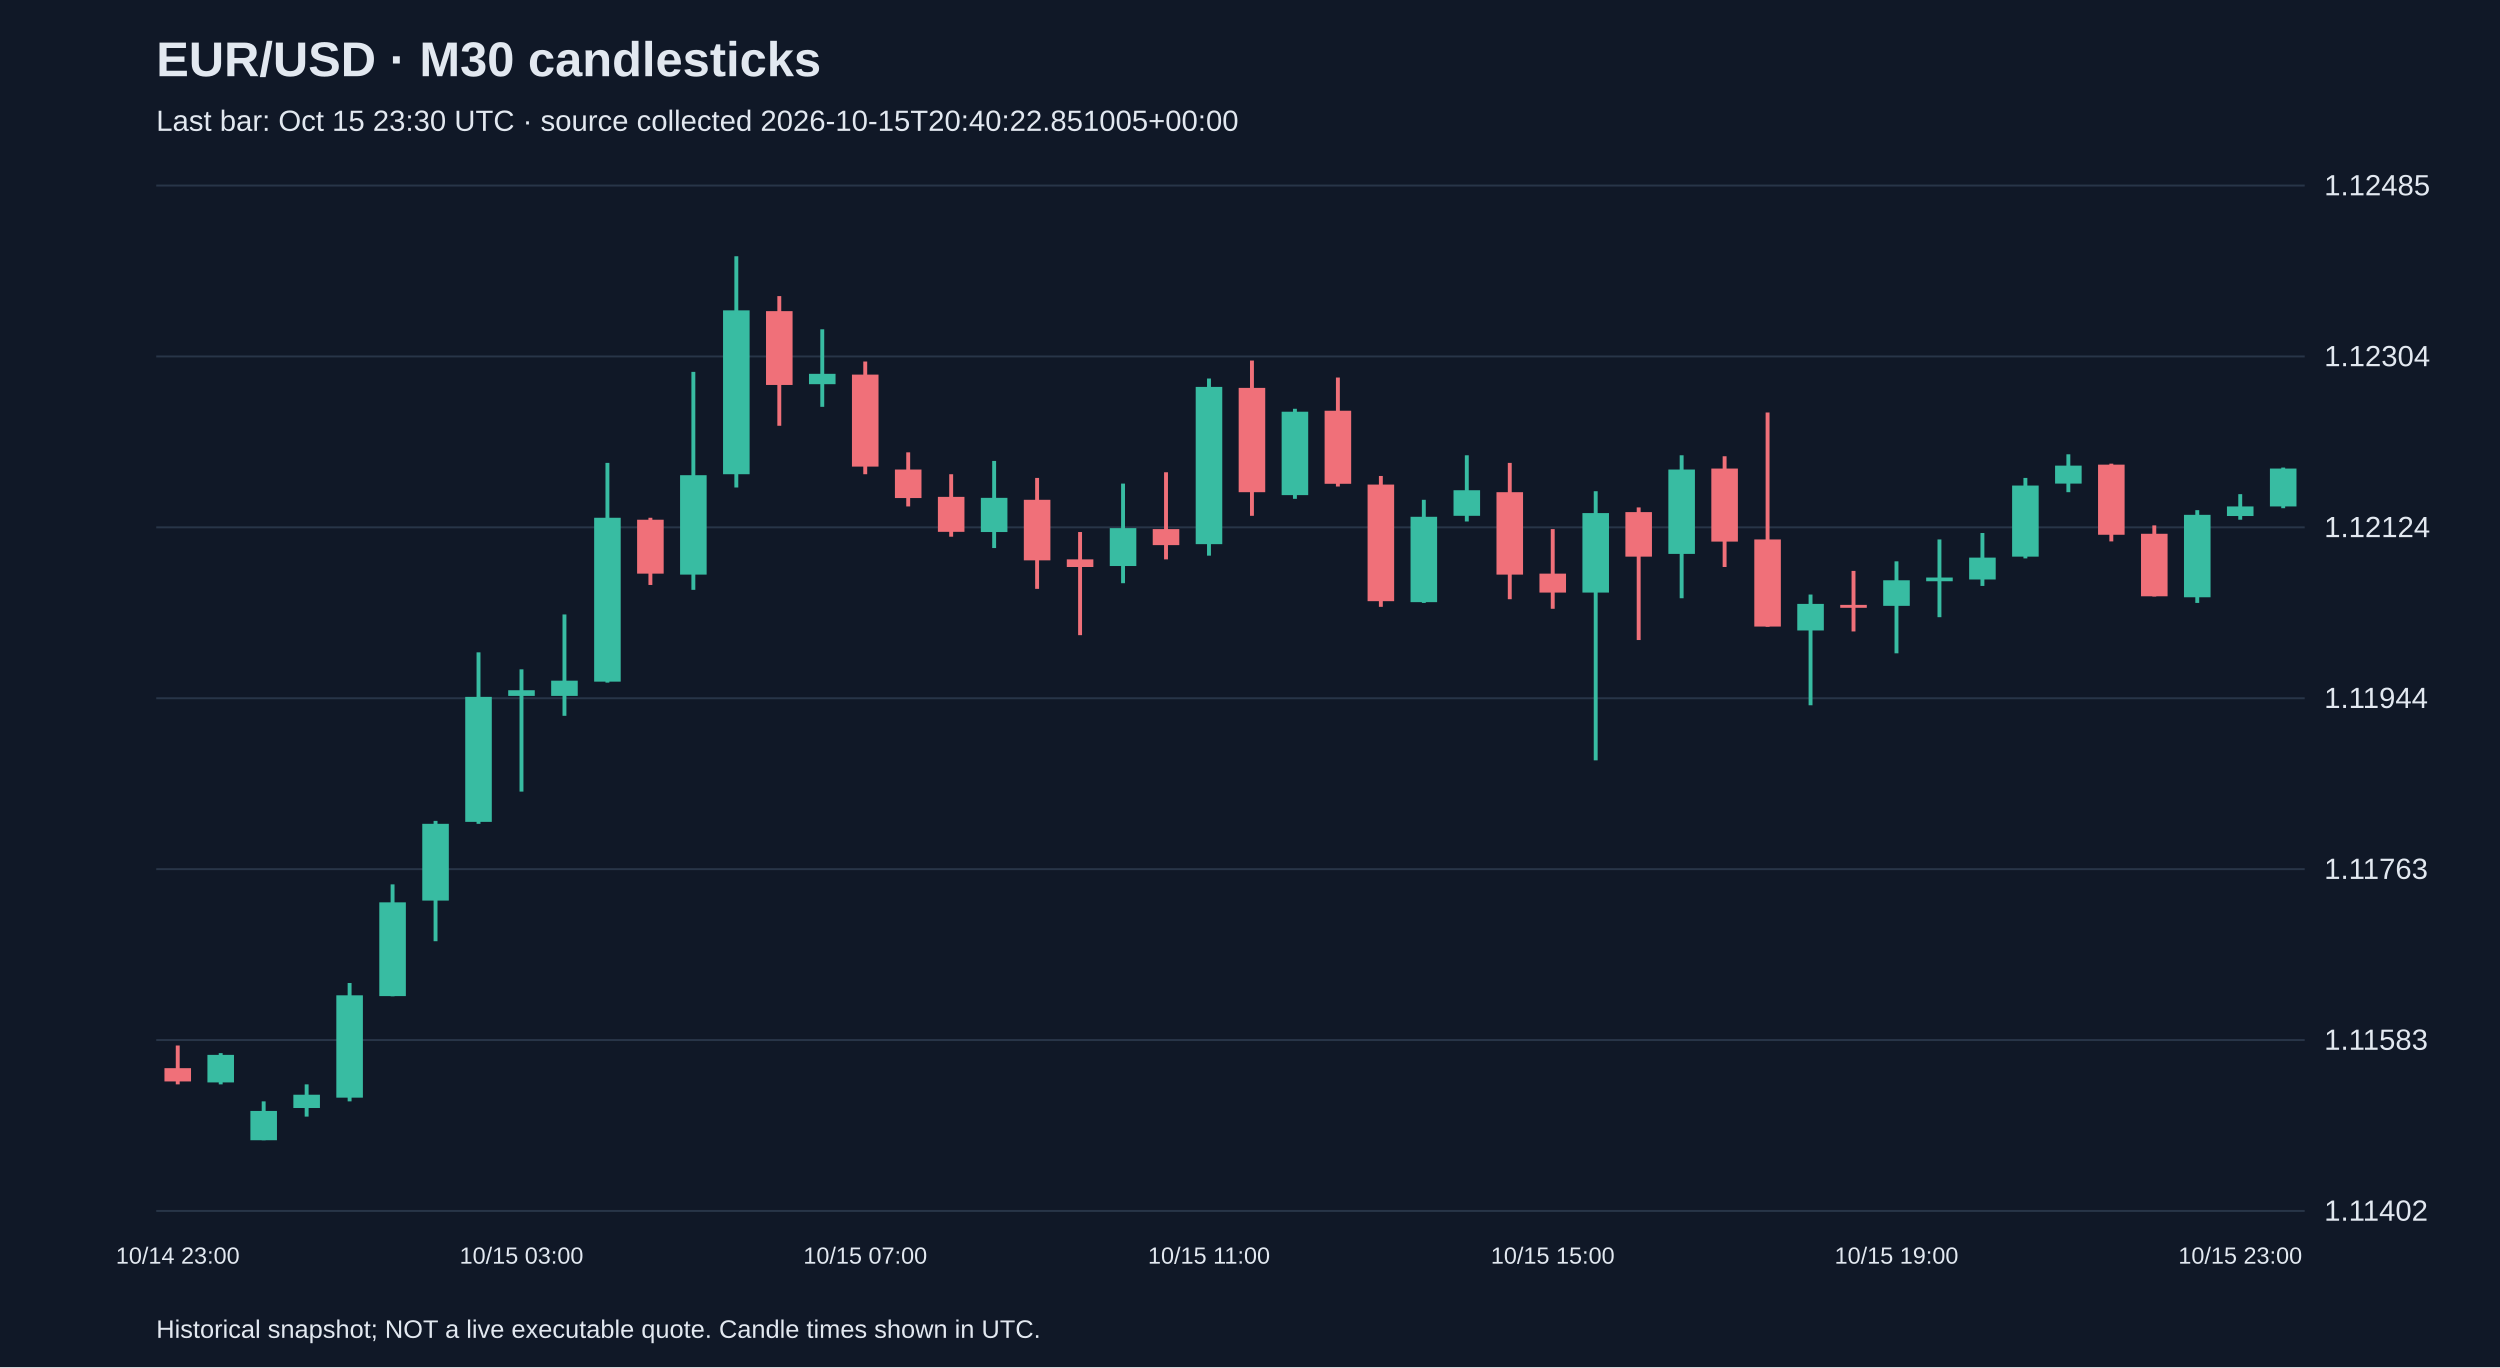
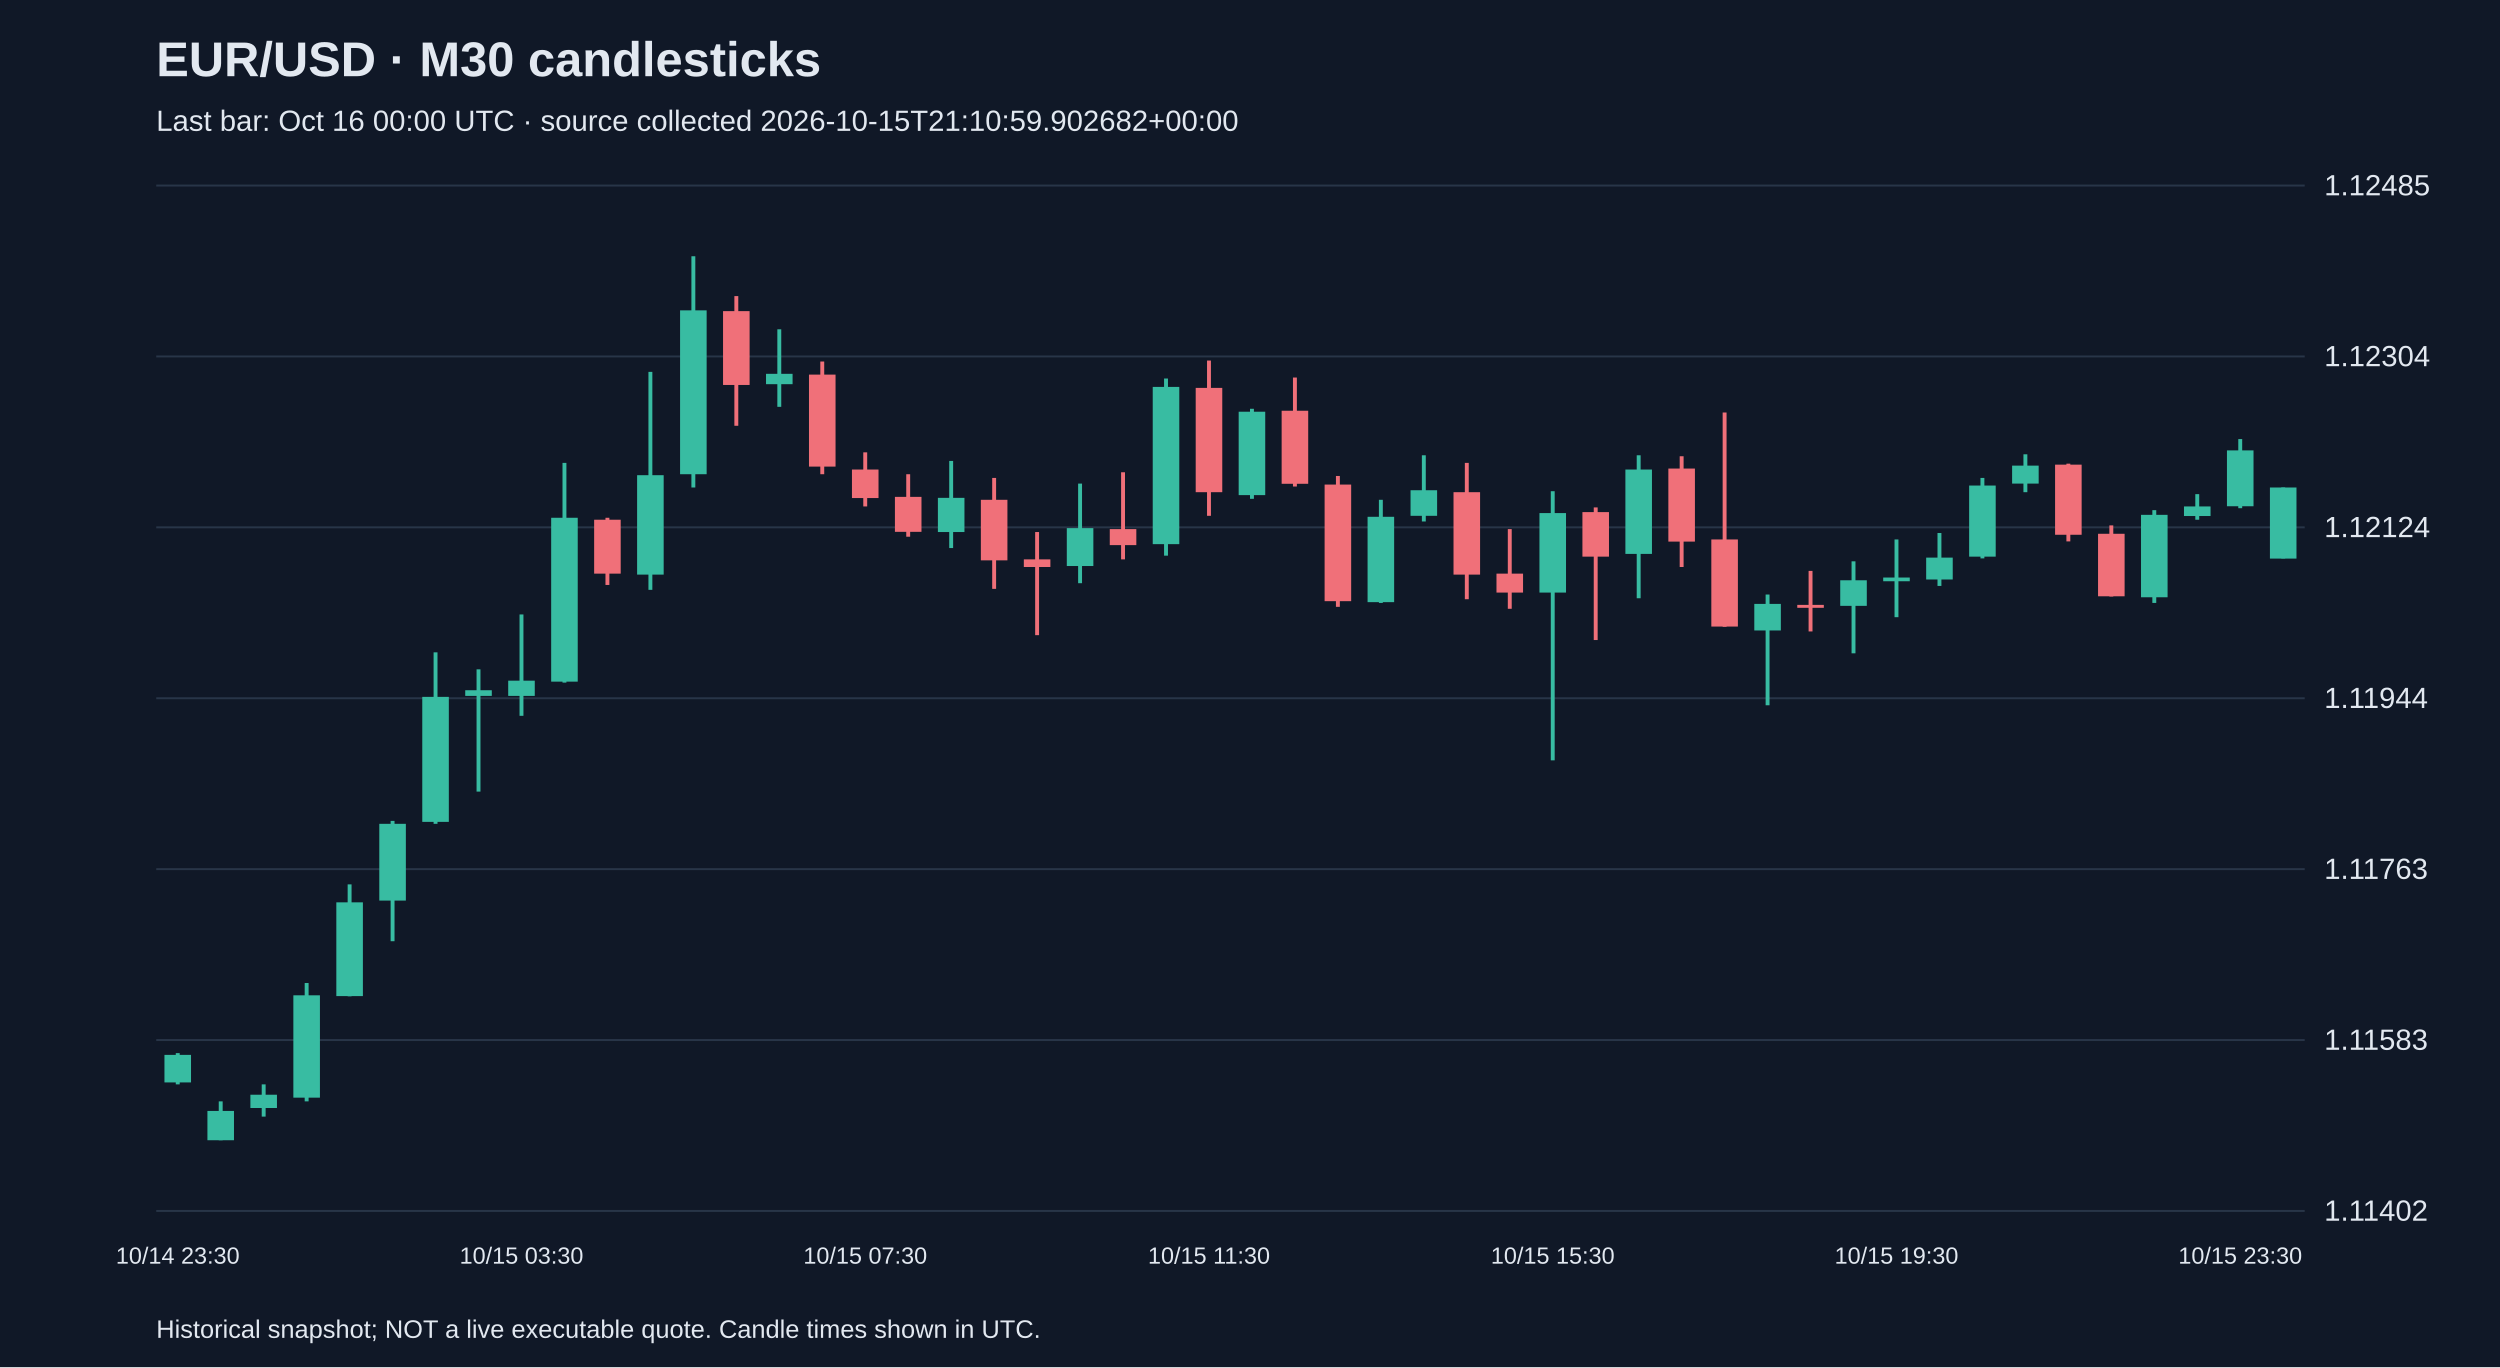
<svg xmlns="http://www.w3.org/2000/svg" viewBox="0 0 1280 700">
  <rect width="100%" height="100%" fill="#101827" />
  <style>text{font-family:Arial,sans-serif;fill:#e2e8f0}</style>
  <text x="80" y="39" font-size="25" font-weight="bold">EUR/USD · M30 candlesticks</text>
-   <text x="80" y="67" font-size="15" fill="#a6b1c5">Last bar: Oct 15 23:30 UTC · source collected 2026-10-15T20:40:22.851005+00:00</text>
+   <text x="80" y="67" font-size="15" fill="#a6b1c5">Last bar: Oct 16 00:00 UTC · source collected 2026-10-15T21:10:59.902682+00:00</text>
  <line x1="80" y1="620.0" x2="1180" y2="620.0" stroke="#283548" />
  <text x="1190" y="625.0" font-size="15">1.11402</text>
  <line x1="80" y1="532.5" x2="1180" y2="532.5" stroke="#283548" />
  <text x="1190" y="537.5" font-size="15">1.11583</text>
  <line x1="80" y1="445.0" x2="1180" y2="445.0" stroke="#283548" />
  <text x="1190" y="450.0" font-size="15">1.11763</text>
  <line x1="80" y1="357.5" x2="1180" y2="357.5" stroke="#283548" />
  <text x="1190" y="362.5" font-size="15">1.11944</text>
  <line x1="80" y1="270.0" x2="1180" y2="270.0" stroke="#283548" />
  <text x="1190" y="275.0" font-size="15">1.12124</text>
  <line x1="80" y1="182.5" x2="1180" y2="182.5" stroke="#283548" />
  <text x="1190" y="187.5" font-size="15">1.12304</text>
  <line x1="80" y1="95.0" x2="1180" y2="95.0" stroke="#283548" />
  <text x="1190" y="100.0" font-size="15">1.12485</text>
-   <line x1="91.0" y1="535.3" x2="91.0" y2="555.2" stroke="#f07079" stroke-width="2" />
-   <rect x="84.2" y="546.9" width="13.6" height="6.8" fill="#f07079" />
-   <text x="91.0" y="647" text-anchor="middle" font-size="12">10/14 23:00</text>
-   <line x1="113.0" y1="539.2" x2="113.0" y2="555.2" stroke="#38bca2" stroke-width="2" />
-   <rect x="106.2" y="540.1" width="13.6" height="14.1" fill="#38bca2" />
-   <line x1="135.0" y1="563.9" x2="135.0" y2="583.8" stroke="#38bca2" stroke-width="2" />
-   <rect x="128.2" y="568.8" width="13.6" height="15.0" fill="#38bca2" />
-   <line x1="157.0" y1="555.2" x2="157.0" y2="571.7" stroke="#38bca2" stroke-width="2" />
-   <rect x="150.2" y="560.5" width="13.6" height="6.8" fill="#38bca2" />
-   <line x1="179.0" y1="503.3" x2="179.0" y2="563.9" stroke="#38bca2" stroke-width="2" />
-   <rect x="172.2" y="509.6" width="13.6" height="52.4" fill="#38bca2" />
-   <line x1="201.0" y1="452.8" x2="201.0" y2="510.1" stroke="#38bca2" stroke-width="2" />
-   <rect x="194.2" y="462.0" width="13.6" height="48.0" fill="#38bca2" />
-   <line x1="223.0" y1="420.3" x2="223.0" y2="481.9" stroke="#38bca2" stroke-width="2" />
-   <rect x="216.2" y="421.8" width="13.6" height="39.3" fill="#38bca2" />
-   <line x1="245.0" y1="334.0" x2="245.0" y2="421.8" stroke="#38bca2" stroke-width="2" />
-   <rect x="238.2" y="356.8" width="13.6" height="64.0" fill="#38bca2" />
-   <line x1="267.0" y1="342.7" x2="267.0" y2="405.3" stroke="#38bca2" stroke-width="2" />
-   <rect x="260.2" y="353.4" width="13.6" height="2.9" fill="#38bca2" />
-   <text x="267.0" y="647" text-anchor="middle" font-size="12">10/15 03:00</text>
-   <line x1="289.0" y1="314.6" x2="289.0" y2="366.5" stroke="#38bca2" stroke-width="2" />
-   <rect x="282.2" y="348.5" width="13.6" height="7.8" fill="#38bca2" />
-   <line x1="311.0" y1="237.0" x2="311.0" y2="349.5" stroke="#38bca2" stroke-width="2" />
-   <rect x="304.2" y="265.1" width="13.6" height="83.9" fill="#38bca2" />
-   <line x1="333.0" y1="265.1" x2="333.0" y2="299.5" stroke="#f07079" stroke-width="2" />
-   <rect x="326.2" y="266.1" width="13.6" height="27.6" fill="#f07079" />
-   <line x1="355.0" y1="190.4" x2="355.0" y2="302.0" stroke="#38bca2" stroke-width="2" />
-   <rect x="348.2" y="243.3" width="13.6" height="50.9" fill="#38bca2" />
-   <line x1="377.0" y1="131.2" x2="377.0" y2="249.6" stroke="#38bca2" stroke-width="2" />
-   <rect x="370.2" y="158.9" width="13.6" height="83.9" fill="#38bca2" />
-   <line x1="399.0" y1="151.6" x2="399.0" y2="218.0" stroke="#f07079" stroke-width="2" />
-   <rect x="392.2" y="159.3" width="13.6" height="37.8" fill="#f07079" />
-   <line x1="421.0" y1="168.6" x2="421.0" y2="208.3" stroke="#38bca2" stroke-width="2" />
-   <rect x="414.2" y="191.4" width="13.6" height="5.3" fill="#38bca2" />
-   <line x1="443.0" y1="185.1" x2="443.0" y2="242.8" stroke="#f07079" stroke-width="2" />
-   <rect x="436.2" y="191.8" width="13.6" height="47.1" fill="#f07079" />
-   <text x="443.0" y="647" text-anchor="middle" font-size="12">10/15 07:00</text>
-   <line x1="465.0" y1="231.6" x2="465.0" y2="259.3" stroke="#f07079" stroke-width="2" />
-   <rect x="458.2" y="240.4" width="13.6" height="14.6" fill="#f07079" />
-   <line x1="487.0" y1="242.8" x2="487.0" y2="274.8" stroke="#f07079" stroke-width="2" />
-   <rect x="480.2" y="254.4" width="13.6" height="17.9" fill="#f07079" />
-   <line x1="509.0" y1="236.0" x2="509.0" y2="280.6" stroke="#38bca2" stroke-width="2" />
-   <rect x="502.2" y="254.9" width="13.6" height="17.5" fill="#38bca2" />
-   <line x1="531.0" y1="244.7" x2="531.0" y2="301.5" stroke="#f07079" stroke-width="2" />
-   <rect x="524.2" y="255.9" width="13.6" height="31.0" fill="#f07079" />
-   <line x1="553.0" y1="272.4" x2="553.0" y2="325.2" stroke="#f07079" stroke-width="2" />
-   <rect x="546.2" y="286.4" width="13.6" height="3.9" fill="#f07079" />
-   <line x1="575.0" y1="247.6" x2="575.0" y2="298.6" stroke="#38bca2" stroke-width="2" />
-   <rect x="568.2" y="270.4" width="13.6" height="19.4" fill="#38bca2" />
-   <line x1="597.0" y1="241.8" x2="597.0" y2="286.4" stroke="#f07079" stroke-width="2" />
-   <rect x="590.2" y="270.9" width="13.6" height="8.2" fill="#f07079" />
-   <line x1="619.0" y1="193.8" x2="619.0" y2="284.5" stroke="#38bca2" stroke-width="2" />
-   <rect x="612.2" y="198.1" width="13.6" height="80.5" fill="#38bca2" />
-   <text x="619.0" y="647" text-anchor="middle" font-size="12">10/15 11:00</text>
-   <line x1="641.0" y1="184.6" x2="641.0" y2="264.1" stroke="#f07079" stroke-width="2" />
-   <rect x="634.2" y="198.6" width="13.6" height="53.4" fill="#f07079" />
-   <line x1="663.0" y1="209.3" x2="663.0" y2="255.4" stroke="#38bca2" stroke-width="2" />
-   <rect x="656.2" y="210.8" width="13.6" height="42.7" fill="#38bca2" />
-   <line x1="685.0" y1="193.3" x2="685.0" y2="249.1" stroke="#f07079" stroke-width="2" />
-   <rect x="678.2" y="210.3" width="13.6" height="37.4" fill="#f07079" />
-   <line x1="707.0" y1="243.7" x2="707.0" y2="310.7" stroke="#f07079" stroke-width="2" />
-   <rect x="700.2" y="248.1" width="13.6" height="59.7" fill="#f07079" />
-   <line x1="729.0" y1="255.9" x2="729.0" y2="308.7" stroke="#38bca2" stroke-width="2" />
-   <rect x="722.2" y="264.6" width="13.6" height="43.7" fill="#38bca2" />
-   <line x1="751.0" y1="233.1" x2="751.0" y2="267.0" stroke="#38bca2" stroke-width="2" />
-   <rect x="744.2" y="251.0" width="13.6" height="13.1" fill="#38bca2" />
-   <line x1="773.0" y1="237.0" x2="773.0" y2="306.8" stroke="#f07079" stroke-width="2" />
-   <rect x="766.2" y="252.0" width="13.6" height="42.2" fill="#f07079" />
-   <line x1="795.0" y1="270.9" x2="795.0" y2="311.7" stroke="#f07079" stroke-width="2" />
-   <rect x="788.2" y="293.7" width="13.6" height="9.7" fill="#f07079" />
-   <text x="795.0" y="647" text-anchor="middle" font-size="12">10/15 15:00</text>
-   <line x1="817.0" y1="251.5" x2="817.0" y2="389.3" stroke="#38bca2" stroke-width="2" />
-   <rect x="810.2" y="262.7" width="13.6" height="40.7" fill="#38bca2" />
-   <line x1="839.0" y1="259.8" x2="839.0" y2="327.7" stroke="#f07079" stroke-width="2" />
-   <rect x="832.2" y="262.2" width="13.6" height="22.8" fill="#f07079" />
-   <line x1="861.0" y1="233.1" x2="861.0" y2="306.3" stroke="#38bca2" stroke-width="2" />
-   <rect x="854.2" y="240.4" width="13.6" height="43.2" fill="#38bca2" />
-   <line x1="883.0" y1="233.6" x2="883.0" y2="290.3" stroke="#f07079" stroke-width="2" />
-   <rect x="876.2" y="239.9" width="13.6" height="37.4" fill="#f07079" />
-   <line x1="905.0" y1="211.2" x2="905.0" y2="320.9" stroke="#f07079" stroke-width="2" />
-   <rect x="898.2" y="276.2" width="13.6" height="44.6" fill="#f07079" />
-   <line x1="927.0" y1="304.4" x2="927.0" y2="361.1" stroke="#38bca2" stroke-width="2" />
-   <rect x="920.2" y="309.2" width="13.6" height="13.6" fill="#38bca2" />
-   <line x1="949.0" y1="292.3" x2="949.0" y2="323.3" stroke="#f07079" stroke-width="2" />
-   <rect x="942.2" y="309.7" width="13.6" height="1.5" fill="#f07079" />
-   <line x1="971.0" y1="287.4" x2="971.0" y2="334.5" stroke="#38bca2" stroke-width="2" />
-   <rect x="964.2" y="297.1" width="13.6" height="13.1" fill="#38bca2" />
-   <text x="971.0" y="647" text-anchor="middle" font-size="12">10/15 19:00</text>
-   <line x1="993.0" y1="276.2" x2="993.0" y2="316.0" stroke="#38bca2" stroke-width="2" />
-   <rect x="986.2" y="295.7" width="13.6" height="1.9" fill="#38bca2" />
-   <line x1="1015.0" y1="272.9" x2="1015.0" y2="300.0" stroke="#38bca2" stroke-width="2" />
-   <rect x="1008.2" y="285.5" width="13.6" height="11.2" fill="#38bca2" />
-   <line x1="1037.0" y1="244.7" x2="1037.0" y2="285.9" stroke="#38bca2" stroke-width="2" />
-   <rect x="1030.2" y="248.6" width="13.6" height="36.4" fill="#38bca2" />
-   <line x1="1059.0" y1="232.6" x2="1059.0" y2="252.0" stroke="#38bca2" stroke-width="2" />
-   <rect x="1052.2" y="238.4" width="13.6" height="9.2" fill="#38bca2" />
-   <line x1="1081.0" y1="237.4" x2="1081.0" y2="277.2" stroke="#f07079" stroke-width="2" />
-   <rect x="1074.2" y="237.9" width="13.6" height="35.9" fill="#f07079" />
-   <line x1="1103.0" y1="269.0" x2="1103.0" y2="305.4" stroke="#f07079" stroke-width="2" />
-   <rect x="1096.2" y="273.3" width="13.6" height="32.0" fill="#f07079" />
-   <line x1="1125.0" y1="261.2" x2="1125.0" y2="308.7" stroke="#38bca2" stroke-width="2" />
-   <rect x="1118.2" y="263.6" width="13.6" height="42.2" fill="#38bca2" />
-   <line x1="1147.0" y1="253.0" x2="1147.0" y2="266.1" stroke="#38bca2" stroke-width="2" />
-   <rect x="1140.2" y="259.3" width="13.6" height="4.9" fill="#38bca2" />
-   <text x="1147.0" y="647" text-anchor="middle" font-size="12">10/15 23:00</text>
-   <line x1="1169.0" y1="239.4" x2="1169.0" y2="260.2" stroke="#38bca2" stroke-width="2" />
-   <rect x="1162.2" y="239.9" width="13.6" height="19.4" fill="#38bca2" />
+   <line x1="91.0" y1="539.2" x2="91.0" y2="555.2" stroke="#38bca2" stroke-width="2" />
+   <rect x="84.2" y="540.1" width="13.6" height="14.1" fill="#38bca2" />
+   <text x="91.0" y="647" text-anchor="middle" font-size="12">10/14 23:30</text>
+   <line x1="113.0" y1="563.9" x2="113.0" y2="583.8" stroke="#38bca2" stroke-width="2" />
+   <rect x="106.2" y="568.8" width="13.6" height="15.0" fill="#38bca2" />
+   <line x1="135.0" y1="555.2" x2="135.0" y2="571.7" stroke="#38bca2" stroke-width="2" />
+   <rect x="128.2" y="560.5" width="13.6" height="6.8" fill="#38bca2" />
+   <line x1="157.0" y1="503.3" x2="157.0" y2="563.9" stroke="#38bca2" stroke-width="2" />
+   <rect x="150.2" y="509.6" width="13.6" height="52.4" fill="#38bca2" />
+   <line x1="179.0" y1="452.8" x2="179.0" y2="510.1" stroke="#38bca2" stroke-width="2" />
+   <rect x="172.2" y="462.0" width="13.6" height="48.0" fill="#38bca2" />
+   <line x1="201.0" y1="420.3" x2="201.0" y2="481.9" stroke="#38bca2" stroke-width="2" />
+   <rect x="194.2" y="421.8" width="13.6" height="39.3" fill="#38bca2" />
+   <line x1="223.0" y1="334.0" x2="223.0" y2="421.8" stroke="#38bca2" stroke-width="2" />
+   <rect x="216.2" y="356.8" width="13.6" height="64.0" fill="#38bca2" />
+   <line x1="245.0" y1="342.7" x2="245.0" y2="405.3" stroke="#38bca2" stroke-width="2" />
+   <rect x="238.2" y="353.4" width="13.6" height="2.9" fill="#38bca2" />
+   <line x1="267.0" y1="314.6" x2="267.0" y2="366.5" stroke="#38bca2" stroke-width="2" />
+   <rect x="260.2" y="348.5" width="13.6" height="7.8" fill="#38bca2" />
+   <text x="267.0" y="647" text-anchor="middle" font-size="12">10/15 03:30</text>
+   <line x1="289.0" y1="237.0" x2="289.0" y2="349.5" stroke="#38bca2" stroke-width="2" />
+   <rect x="282.2" y="265.1" width="13.6" height="83.9" fill="#38bca2" />
+   <line x1="311.0" y1="265.1" x2="311.0" y2="299.5" stroke="#f07079" stroke-width="2" />
+   <rect x="304.2" y="266.1" width="13.6" height="27.6" fill="#f07079" />
+   <line x1="333.0" y1="190.4" x2="333.0" y2="302.0" stroke="#38bca2" stroke-width="2" />
+   <rect x="326.2" y="243.3" width="13.6" height="50.9" fill="#38bca2" />
+   <line x1="355.0" y1="131.2" x2="355.0" y2="249.6" stroke="#38bca2" stroke-width="2" />
+   <rect x="348.2" y="158.9" width="13.6" height="83.9" fill="#38bca2" />
+   <line x1="377.0" y1="151.6" x2="377.0" y2="218.0" stroke="#f07079" stroke-width="2" />
+   <rect x="370.2" y="159.3" width="13.6" height="37.8" fill="#f07079" />
+   <line x1="399.0" y1="168.6" x2="399.0" y2="208.3" stroke="#38bca2" stroke-width="2" />
+   <rect x="392.2" y="191.4" width="13.6" height="5.3" fill="#38bca2" />
+   <line x1="421.0" y1="185.1" x2="421.0" y2="242.8" stroke="#f07079" stroke-width="2" />
+   <rect x="414.2" y="191.8" width="13.6" height="47.1" fill="#f07079" />
+   <line x1="443.0" y1="231.6" x2="443.0" y2="259.3" stroke="#f07079" stroke-width="2" />
+   <rect x="436.2" y="240.4" width="13.6" height="14.6" fill="#f07079" />
+   <text x="443.0" y="647" text-anchor="middle" font-size="12">10/15 07:30</text>
+   <line x1="465.0" y1="242.8" x2="465.0" y2="274.8" stroke="#f07079" stroke-width="2" />
+   <rect x="458.2" y="254.4" width="13.6" height="17.9" fill="#f07079" />
+   <line x1="487.0" y1="236.0" x2="487.0" y2="280.6" stroke="#38bca2" stroke-width="2" />
+   <rect x="480.2" y="254.9" width="13.6" height="17.5" fill="#38bca2" />
+   <line x1="509.0" y1="244.7" x2="509.0" y2="301.5" stroke="#f07079" stroke-width="2" />
+   <rect x="502.2" y="255.9" width="13.6" height="31.0" fill="#f07079" />
+   <line x1="531.0" y1="272.4" x2="531.0" y2="325.2" stroke="#f07079" stroke-width="2" />
+   <rect x="524.2" y="286.4" width="13.6" height="3.9" fill="#f07079" />
+   <line x1="553.0" y1="247.6" x2="553.0" y2="298.6" stroke="#38bca2" stroke-width="2" />
+   <rect x="546.2" y="270.4" width="13.6" height="19.4" fill="#38bca2" />
+   <line x1="575.0" y1="241.8" x2="575.0" y2="286.4" stroke="#f07079" stroke-width="2" />
+   <rect x="568.2" y="270.9" width="13.6" height="8.2" fill="#f07079" />
+   <line x1="597.0" y1="193.8" x2="597.0" y2="284.5" stroke="#38bca2" stroke-width="2" />
+   <rect x="590.2" y="198.1" width="13.6" height="80.5" fill="#38bca2" />
+   <line x1="619.0" y1="184.6" x2="619.0" y2="264.1" stroke="#f07079" stroke-width="2" />
+   <rect x="612.2" y="198.6" width="13.6" height="53.4" fill="#f07079" />
+   <text x="619.0" y="647" text-anchor="middle" font-size="12">10/15 11:30</text>
+   <line x1="641.0" y1="209.3" x2="641.0" y2="255.4" stroke="#38bca2" stroke-width="2" />
+   <rect x="634.2" y="210.8" width="13.6" height="42.7" fill="#38bca2" />
+   <line x1="663.0" y1="193.3" x2="663.0" y2="249.1" stroke="#f07079" stroke-width="2" />
+   <rect x="656.2" y="210.3" width="13.6" height="37.4" fill="#f07079" />
+   <line x1="685.0" y1="243.7" x2="685.0" y2="310.7" stroke="#f07079" stroke-width="2" />
+   <rect x="678.2" y="248.1" width="13.6" height="59.7" fill="#f07079" />
+   <line x1="707.0" y1="255.9" x2="707.0" y2="308.7" stroke="#38bca2" stroke-width="2" />
+   <rect x="700.2" y="264.6" width="13.6" height="43.7" fill="#38bca2" />
+   <line x1="729.0" y1="233.1" x2="729.0" y2="267.0" stroke="#38bca2" stroke-width="2" />
+   <rect x="722.2" y="251.0" width="13.6" height="13.1" fill="#38bca2" />
+   <line x1="751.0" y1="237.0" x2="751.0" y2="306.8" stroke="#f07079" stroke-width="2" />
+   <rect x="744.2" y="252.0" width="13.6" height="42.2" fill="#f07079" />
+   <line x1="773.0" y1="270.9" x2="773.0" y2="311.7" stroke="#f07079" stroke-width="2" />
+   <rect x="766.2" y="293.7" width="13.6" height="9.7" fill="#f07079" />
+   <line x1="795.0" y1="251.5" x2="795.0" y2="389.3" stroke="#38bca2" stroke-width="2" />
+   <rect x="788.2" y="262.7" width="13.6" height="40.7" fill="#38bca2" />
+   <text x="795.0" y="647" text-anchor="middle" font-size="12">10/15 15:30</text>
+   <line x1="817.0" y1="259.8" x2="817.0" y2="327.7" stroke="#f07079" stroke-width="2" />
+   <rect x="810.2" y="262.2" width="13.6" height="22.8" fill="#f07079" />
+   <line x1="839.0" y1="233.1" x2="839.0" y2="306.3" stroke="#38bca2" stroke-width="2" />
+   <rect x="832.2" y="240.4" width="13.6" height="43.2" fill="#38bca2" />
+   <line x1="861.0" y1="233.6" x2="861.0" y2="290.3" stroke="#f07079" stroke-width="2" />
+   <rect x="854.2" y="239.9" width="13.6" height="37.4" fill="#f07079" />
+   <line x1="883.0" y1="211.2" x2="883.0" y2="320.9" stroke="#f07079" stroke-width="2" />
+   <rect x="876.2" y="276.2" width="13.6" height="44.6" fill="#f07079" />
+   <line x1="905.0" y1="304.4" x2="905.0" y2="361.1" stroke="#38bca2" stroke-width="2" />
+   <rect x="898.2" y="309.2" width="13.6" height="13.6" fill="#38bca2" />
+   <line x1="927.0" y1="292.3" x2="927.0" y2="323.3" stroke="#f07079" stroke-width="2" />
+   <rect x="920.2" y="309.7" width="13.6" height="1.5" fill="#f07079" />
+   <line x1="949.0" y1="287.4" x2="949.0" y2="334.5" stroke="#38bca2" stroke-width="2" />
+   <rect x="942.2" y="297.1" width="13.6" height="13.1" fill="#38bca2" />
+   <line x1="971.0" y1="276.2" x2="971.0" y2="316.0" stroke="#38bca2" stroke-width="2" />
+   <rect x="964.2" y="295.7" width="13.6" height="1.9" fill="#38bca2" />
+   <text x="971.0" y="647" text-anchor="middle" font-size="12">10/15 19:30</text>
+   <line x1="993.0" y1="272.9" x2="993.0" y2="300.0" stroke="#38bca2" stroke-width="2" />
+   <rect x="986.2" y="285.5" width="13.6" height="11.2" fill="#38bca2" />
+   <line x1="1015.0" y1="244.7" x2="1015.0" y2="285.9" stroke="#38bca2" stroke-width="2" />
+   <rect x="1008.2" y="248.6" width="13.6" height="36.4" fill="#38bca2" />
+   <line x1="1037.0" y1="232.6" x2="1037.0" y2="252.0" stroke="#38bca2" stroke-width="2" />
+   <rect x="1030.2" y="238.4" width="13.6" height="9.2" fill="#38bca2" />
+   <line x1="1059.0" y1="237.4" x2="1059.0" y2="277.2" stroke="#f07079" stroke-width="2" />
+   <rect x="1052.2" y="237.9" width="13.6" height="35.9" fill="#f07079" />
+   <line x1="1081.0" y1="269.0" x2="1081.0" y2="305.4" stroke="#f07079" stroke-width="2" />
+   <rect x="1074.2" y="273.3" width="13.6" height="32.0" fill="#f07079" />
+   <line x1="1103.0" y1="261.2" x2="1103.0" y2="308.7" stroke="#38bca2" stroke-width="2" />
+   <rect x="1096.2" y="263.6" width="13.6" height="42.2" fill="#38bca2" />
+   <line x1="1125.0" y1="253.0" x2="1125.0" y2="266.1" stroke="#38bca2" stroke-width="2" />
+   <rect x="1118.2" y="259.3" width="13.6" height="4.9" fill="#38bca2" />
+   <line x1="1147.0" y1="224.8" x2="1147.0" y2="260.2" stroke="#38bca2" stroke-width="2" />
+   <rect x="1140.2" y="230.6" width="13.6" height="28.6" fill="#38bca2" />
+   <text x="1147.0" y="647" text-anchor="middle" font-size="12">10/15 23:30</text>
+   <line x1="1169.0" y1="249.6" x2="1169.0" y2="285.9" stroke="#38bca2" stroke-width="2" />
+   <rect x="1162.2" y="249.6" width="13.6" height="36.4" fill="#38bca2" />
  <text x="80" y="685" font-size="13">Historical snapshot; NOT a live executable quote. Candle times shown in UTC.</text>
</svg>
